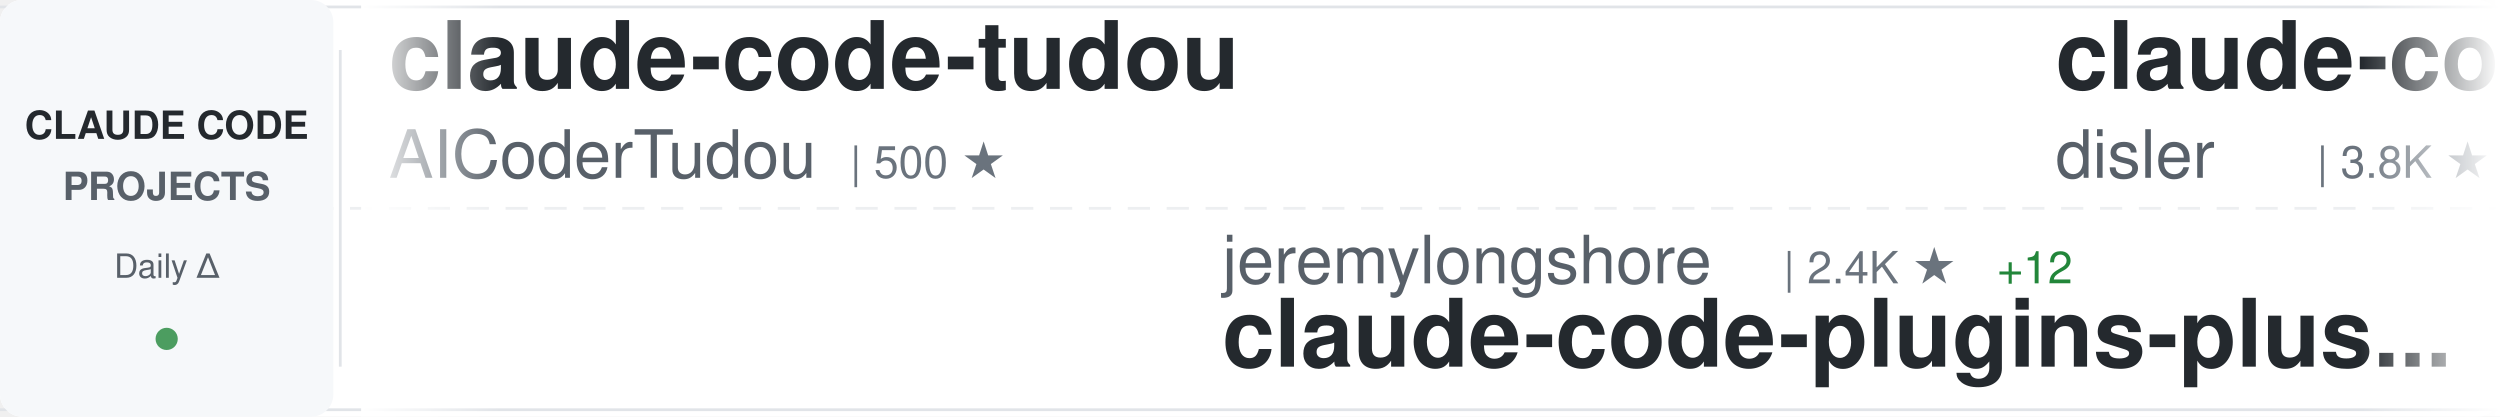
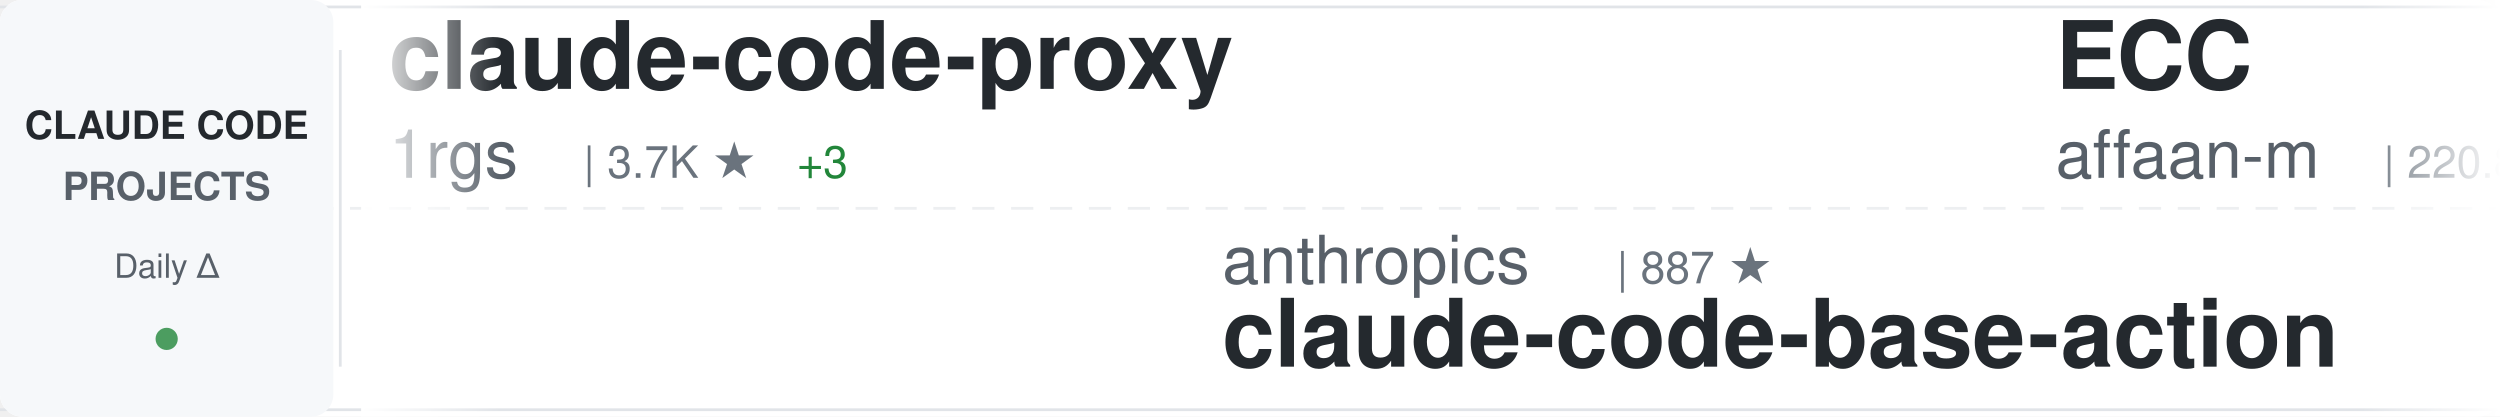
<svg xmlns="http://www.w3.org/2000/svg" width="900" height="150">
  <defs>
    <linearGradient id="awesomeLeftFade" x1="0%" y1="0%" x2="100%" y2="0%">
      <stop offset="0%" style="stop-color:#ffffff;stop-opacity:1" />
      <stop offset="100%" style="stop-color:#ffffff;stop-opacity:0" />
    </linearGradient>
    <linearGradient id="awesomeRightFade" x1="0%" y1="0%" x2="100%" y2="0%">
      <stop offset="0%" style="stop-color:#ffffff;stop-opacity:0" />
      <stop offset="100%" style="stop-color:#ffffff;stop-opacity:1" />
    </linearGradient>
  </defs>
  <rect width="900" height="150" fill="#ffffff" rx="8" />
  <rect x="0" y="2" width="900" height="1" fill="#e1e4e8" />
  <rect x="0" y="147" width="900" height="1" fill="#e1e4e8" />
  <line x1="0" y1="75" x2="900" y2="75" stroke="#e1e4e8" stroke-width="1" stroke-dasharray="8 6" opacity="0.6" />
  <rect x="0" y="0" width="120" height="150" fill="#f6f8fa" rx="8" />
  <text x="60" y="50" font-family="-apple-system, BlinkMacSystemFont, 'Segoe UI', Helvetica, Arial, sans-serif" font-size="14" font-weight="600" fill="#24292e" text-anchor="middle">CLAUDE CODE</text>
  <text x="60" y="72" font-family="-apple-system, BlinkMacSystemFont, 'Segoe UI', Helvetica, Arial, sans-serif" font-size="14" font-weight="600" fill="#586069" text-anchor="middle">PROJECTS</text>
  <text x="60" y="100" font-family="-apple-system, BlinkMacSystemFont, 'Segoe UI', Helvetica, Arial, sans-serif" font-size="12" font-weight="500" fill="#586069" text-anchor="middle">Daily Δ</text>
  <circle cx="60" cy="122" r="4" fill="#22863a" opacity="0.8" />
  <rect x="122" y="18" width="1" height="114" fill="#e1e4e8" />
  <clipPath id="awesomeTickerClip">
    <rect x="130" y="0" width="770" height="150" />
  </clipPath>
  <g clip-path="url(#awesomeTickerClip)">
    <g id="awesomeTickerItems">
      <animateTransform attributeName="transform" attributeType="XML" type="translate" from="0 0" to="-3000 0" dur="54s" repeatCount="indefinite" />
      <g transform="translate(0, 0)">
-         <text x="140" y="32" font-family="-apple-system, BlinkMacSystemFont, 'Segoe UI', Helvetica, Arial, sans-serif" font-size="34" font-weight="600" fill="#24292e">claude-code-tudou</text>
-         <text x="140" y="64" font-family="-apple-system, BlinkMacSystemFont, 'Segoe UI', Helvetica, Arial, sans-serif" font-size="24" font-weight="400" fill="#586069">AICoderTudou</text>
-         <text x="306" y="64" font-family="-apple-system, BlinkMacSystemFont, 'Segoe UI', Helvetica, Arial, sans-serif" font-size="16" font-weight="500" fill="#6a737d">| 500 ★</text>
+         <text x="140" y="32" font-family="-apple-system, BlinkMacSystemFont, 'Segoe UI', Helvetica, Arial, sans-serif" font-size="34" font-weight="600" fill="#24292e">claude-code-proxy</text>
+         <text x="140" y="64" font-family="-apple-system, BlinkMacSystemFont, 'Segoe UI', Helvetica, Arial, sans-serif" font-size="24" font-weight="400" fill="#586069">1rgs</text>
+         <text x="210" y="64" font-family="-apple-system, BlinkMacSystemFont, 'Segoe UI', Helvetica, Arial, sans-serif" font-size="16" font-weight="500" fill="#6a737d">| 3.7K ★</text>
+         <text x="287" y="64" font-family="-apple-system, BlinkMacSystemFont, 'Segoe UI', Helvetica, Arial, sans-serif" font-size="16" font-weight="500" fill="#22863a"> +3</text>
      </g>
      <g transform="translate(300, 0)">
-         <text x="140" y="102" font-family="-apple-system, BlinkMacSystemFont, 'Segoe UI', Helvetica, Arial, sans-serif" font-size="24" font-weight="400" fill="#586069">jeremylongshore</text>
-         <text x="342" y="102" font-family="-apple-system, BlinkMacSystemFont, 'Segoe UI', Helvetica, Arial, sans-serif" font-size="16" font-weight="500" fill="#6a737d">| 2.4K ★</text>
-         <text x="419" y="102" font-family="-apple-system, BlinkMacSystemFont, 'Segoe UI', Helvetica, Arial, sans-serif" font-size="16" font-weight="500" fill="#22863a"> +12</text>
-         <text x="140" y="132" font-family="-apple-system, BlinkMacSystemFont, 'Segoe UI', Helvetica, Arial, sans-serif" font-size="34" font-weight="600" fill="#24292e">claude-code-plugins-plus...</text>
+         <text x="140" y="102" font-family="-apple-system, BlinkMacSystemFont, 'Segoe UI', Helvetica, Arial, sans-serif" font-size="24" font-weight="400" fill="#586069">anthropics</text>
+         <text x="282" y="102" font-family="-apple-system, BlinkMacSystemFont, 'Segoe UI', Helvetica, Arial, sans-serif" font-size="16" font-weight="500" fill="#6a737d">| 887 ★</text>
+         <text x="140" y="132" font-family="-apple-system, BlinkMacSystemFont, 'Segoe UI', Helvetica, Arial, sans-serif" font-size="34" font-weight="600" fill="#24292e">claude-code-base-action</text>
      </g>
      <g transform="translate(600, 0)">
+         <text x="140" y="32" font-family="-apple-system, BlinkMacSystemFont, 'Segoe UI', Helvetica, Arial, sans-serif" font-size="34" font-weight="600" fill="#24292e">ECC</text>
+         <text x="140" y="64" font-family="-apple-system, BlinkMacSystemFont, 'Segoe UI', Helvetica, Arial, sans-serif" font-size="24" font-weight="400" fill="#586069">affaan-m</text>
+         <text x="258" y="64" font-family="-apple-system, BlinkMacSystemFont, 'Segoe UI', Helvetica, Arial, sans-serif" font-size="16" font-weight="500" fill="#6a737d">| 220.8K ★</text>
+         <text x="353" y="64" font-family="-apple-system, BlinkMacSystemFont, 'Segoe UI', Helvetica, Arial, sans-serif" font-size="16" font-weight="500" fill="#22863a"> +748</text>
+       </g>
+       <g transform="translate(900, 0)">
+         <text x="140" y="102" font-family="-apple-system, BlinkMacSystemFont, 'Segoe UI', Helvetica, Arial, sans-serif" font-size="24" font-weight="400" fill="#586069">frankbria</text>
+         <text x="270" y="102" font-family="-apple-system, BlinkMacSystemFont, 'Segoe UI', Helvetica, Arial, sans-serif" font-size="16" font-weight="500" fill="#6a737d">| 9.5K ★</text>
+         <text x="347" y="102" font-family="-apple-system, BlinkMacSystemFont, 'Segoe UI', Helvetica, Arial, sans-serif" font-size="16" font-weight="500" fill="#22863a"> +7</text>
+         <text x="140" y="132" font-family="-apple-system, BlinkMacSystemFont, 'Segoe UI', Helvetica, Arial, sans-serif" font-size="34" font-weight="600" fill="#24292e">ralph-claude-code</text>
+       </g>
+       <g transform="translate(1200, 0)">
        <text x="140" y="32" font-family="-apple-system, BlinkMacSystemFont, 'Segoe UI', Helvetica, Arial, sans-serif" font-size="34" font-weight="600" fill="#24292e">claude-code-hooks-master...</text>
        <text x="140" y="64" font-family="-apple-system, BlinkMacSystemFont, 'Segoe UI', Helvetica, Arial, sans-serif" font-size="24" font-weight="400" fill="#586069">disler</text>
        <text x="234" y="64" font-family="-apple-system, BlinkMacSystemFont, 'Segoe UI', Helvetica, Arial, sans-serif" font-size="16" font-weight="500" fill="#6a737d">| 3.8K ★</text>
        <text x="311" y="64" font-family="-apple-system, BlinkMacSystemFont, 'Segoe UI', Helvetica, Arial, sans-serif" font-size="16" font-weight="500" fill="#22863a"> +2</text>
      </g>
-       <g transform="translate(900, 0)">
-         <text x="140" y="102" font-family="-apple-system, BlinkMacSystemFont, 'Segoe UI', Helvetica, Arial, sans-serif" font-size="24" font-weight="400" fill="#586069">jqueryscript</text>
-         <text x="306" y="102" font-family="-apple-system, BlinkMacSystemFont, 'Segoe UI', Helvetica, Arial, sans-serif" font-size="16" font-weight="500" fill="#6a737d">| 439 ★</text>
-         <text x="374" y="102" font-family="-apple-system, BlinkMacSystemFont, 'Segoe UI', Helvetica, Arial, sans-serif" font-size="16" font-weight="500" fill="#22863a"> +2</text>
-         <text x="140" y="132" font-family="-apple-system, BlinkMacSystemFont, 'Segoe UI', Helvetica, Arial, sans-serif" font-size="34" font-weight="600" fill="#24292e">awesome-claude-code</text>
-       </g>
-       <g transform="translate(1200, 0)">
-         <text x="140" y="32" font-family="-apple-system, BlinkMacSystemFont, 'Segoe UI', Helvetica, Arial, sans-serif" font-size="34" font-weight="600" fill="#24292e">Dive-into-Claude-Code</text>
-         <text x="140" y="64" font-family="-apple-system, BlinkMacSystemFont, 'Segoe UI', Helvetica, Arial, sans-serif" font-size="24" font-weight="400" fill="#586069">VILA-Lab</text>
-         <text x="258" y="64" font-family="-apple-system, BlinkMacSystemFont, 'Segoe UI', Helvetica, Arial, sans-serif" font-size="16" font-weight="500" fill="#6a737d">| 1.7K ★</text>
-         <text x="335" y="64" font-family="-apple-system, BlinkMacSystemFont, 'Segoe UI', Helvetica, Arial, sans-serif" font-size="16" font-weight="500" fill="#22863a"> +12</text>
-       </g>
      <g transform="translate(1500, 0)">
-         <text x="140" y="102" font-family="-apple-system, BlinkMacSystemFont, 'Segoe UI', Helvetica, Arial, sans-serif" font-size="24" font-weight="400" fill="#586069">777genius</text>
-         <text x="270" y="102" font-family="-apple-system, BlinkMacSystemFont, 'Segoe UI', Helvetica, Arial, sans-serif" font-size="16" font-weight="500" fill="#6a737d">| 915 ★</text>
-         <text x="140" y="132" font-family="-apple-system, BlinkMacSystemFont, 'Segoe UI', Helvetica, Arial, sans-serif" font-size="34" font-weight="600" fill="#24292e">claude-code-source-code</text>
+         <text x="140" y="102" font-family="-apple-system, BlinkMacSystemFont, 'Segoe UI', Helvetica, Arial, sans-serif" font-size="24" font-weight="400" fill="#586069">nicedreamzapp</text>
+         <text x="318" y="102" font-family="-apple-system, BlinkMacSystemFont, 'Segoe UI', Helvetica, Arial, sans-serif" font-size="16" font-weight="500" fill="#6a737d">| 2.8K ★</text>
+         <text x="395" y="102" font-family="-apple-system, BlinkMacSystemFont, 'Segoe UI', Helvetica, Arial, sans-serif" font-size="16" font-weight="500" fill="#22863a"> +4</text>
+         <text x="140" y="132" font-family="-apple-system, BlinkMacSystemFont, 'Segoe UI', Helvetica, Arial, sans-serif" font-size="34" font-weight="600" fill="#24292e">claude-code-local</text>
      </g>
      <g transform="translate(1800, 0)">
-         <text x="140" y="32" font-family="-apple-system, BlinkMacSystemFont, 'Segoe UI', Helvetica, Arial, sans-serif" font-size="34" font-weight="600" fill="#24292e">Auto-claude-code-researc...</text>
-         <text x="140" y="64" font-family="-apple-system, BlinkMacSystemFont, 'Segoe UI', Helvetica, Arial, sans-serif" font-size="24" font-weight="400" fill="#586069">wanshuiyin</text>
-         <text x="282" y="64" font-family="-apple-system, BlinkMacSystemFont, 'Segoe UI', Helvetica, Arial, sans-serif" font-size="16" font-weight="500" fill="#6a737d">| 12.5K ★</text>
-         <text x="368" y="64" font-family="-apple-system, BlinkMacSystemFont, 'Segoe UI', Helvetica, Arial, sans-serif" font-size="16" font-weight="500" fill="#22863a"> +56</text>
+         <text x="140" y="32" font-family="-apple-system, BlinkMacSystemFont, 'Segoe UI', Helvetica, Arial, sans-serif" font-size="34" font-weight="600" fill="#24292e">claude-code-infrastructu...</text>
+         <text x="140" y="64" font-family="-apple-system, BlinkMacSystemFont, 'Segoe UI', Helvetica, Arial, sans-serif" font-size="24" font-weight="400" fill="#586069">diet103</text>
+         <text x="246" y="64" font-family="-apple-system, BlinkMacSystemFont, 'Segoe UI', Helvetica, Arial, sans-serif" font-size="16" font-weight="500" fill="#6a737d">| 9.7K ★</text>
+         <text x="323" y="64" font-family="-apple-system, BlinkMacSystemFont, 'Segoe UI', Helvetica, Arial, sans-serif" font-size="16" font-weight="500" fill="#22863a"> +1</text>
      </g>
      <g transform="translate(2100, 0)">
-         <text x="140" y="102" font-family="-apple-system, BlinkMacSystemFont, 'Segoe UI', Helvetica, Arial, sans-serif" font-size="24" font-weight="400" fill="#586069">ding113</text>
-         <text x="246" y="102" font-family="-apple-system, BlinkMacSystemFont, 'Segoe UI', Helvetica, Arial, sans-serif" font-size="16" font-weight="500" fill="#6a737d">| 3.2K ★</text>
-         <text x="323" y="102" font-family="-apple-system, BlinkMacSystemFont, 'Segoe UI', Helvetica, Arial, sans-serif" font-size="16" font-weight="500" fill="#22863a"> +13</text>
-         <text x="140" y="132" font-family="-apple-system, BlinkMacSystemFont, 'Segoe UI', Helvetica, Arial, sans-serif" font-size="34" font-weight="600" fill="#24292e">claude-code-hub</text>
+         <text x="140" y="102" font-family="-apple-system, BlinkMacSystemFont, 'Segoe UI', Helvetica, Arial, sans-serif" font-size="24" font-weight="400" fill="#586069">lorryjovens-hub</text>
+         <text x="342" y="102" font-family="-apple-system, BlinkMacSystemFont, 'Segoe UI', Helvetica, Arial, sans-serif" font-size="16" font-weight="500" fill="#6a737d">| 1.6K ★</text>
+         <text x="419" y="102" font-family="-apple-system, BlinkMacSystemFont, 'Segoe UI', Helvetica, Arial, sans-serif" font-size="16" font-weight="500" fill="#22863a"> +1</text>
+         <text x="140" y="132" font-family="-apple-system, BlinkMacSystemFont, 'Segoe UI', Helvetica, Arial, sans-serif" font-size="34" font-weight="600" fill="#24292e">claude-code-rust</text>
      </g>
      <g transform="translate(2400, 0)">
-         <text x="140" y="32" font-family="-apple-system, BlinkMacSystemFont, 'Segoe UI', Helvetica, Arial, sans-serif" font-size="34" font-weight="600" fill="#24292e">claude-code-source-code-...</text>
-         <text x="140" y="64" font-family="-apple-system, BlinkMacSystemFont, 'Segoe UI', Helvetica, Arial, sans-serif" font-size="24" font-weight="400" fill="#586069">ghuntley</text>
-         <text x="258" y="64" font-family="-apple-system, BlinkMacSystemFont, 'Segoe UI', Helvetica, Arial, sans-serif" font-size="16" font-weight="500" fill="#6a737d">| 986 ★</text>
+         <text x="140" y="32" font-family="-apple-system, BlinkMacSystemFont, 'Segoe UI', Helvetica, Arial, sans-serif" font-size="34" font-weight="600" fill="#24292e">claude-code</text>
+         <text x="140" y="64" font-family="-apple-system, BlinkMacSystemFont, 'Segoe UI', Helvetica, Arial, sans-serif" font-size="24" font-weight="400" fill="#586069">anthropics</text>
+         <text x="282" y="64" font-family="-apple-system, BlinkMacSystemFont, 'Segoe UI', Helvetica, Arial, sans-serif" font-size="16" font-weight="500" fill="#6a737d">| 134.1K ★</text>
+         <text x="377" y="64" font-family="-apple-system, BlinkMacSystemFont, 'Segoe UI', Helvetica, Arial, sans-serif" font-size="16" font-weight="500" fill="#22863a"> +241</text>
      </g>
      <g transform="translate(2700, 0)">
-         <text x="140" y="102" font-family="-apple-system, BlinkMacSystemFont, 'Segoe UI', Helvetica, Arial, sans-serif" font-size="24" font-weight="400" fill="#586069">affaan-m</text>
-         <text x="258" y="102" font-family="-apple-system, BlinkMacSystemFont, 'Segoe UI', Helvetica, Arial, sans-serif" font-size="16" font-weight="500" fill="#6a737d">| 220.6K ★</text>
-         <text x="353" y="102" font-family="-apple-system, BlinkMacSystemFont, 'Segoe UI', Helvetica, Arial, sans-serif" font-size="16" font-weight="500" fill="#22863a"> +684</text>
-         <text x="140" y="132" font-family="-apple-system, BlinkMacSystemFont, 'Segoe UI', Helvetica, Arial, sans-serif" font-size="34" font-weight="600" fill="#24292e">ECC</text>
+         <text x="140" y="102" font-family="-apple-system, BlinkMacSystemFont, 'Segoe UI', Helvetica, Arial, sans-serif" font-size="24" font-weight="400" fill="#586069">rohitg00</text>
+         <text x="258" y="102" font-family="-apple-system, BlinkMacSystemFont, 'Segoe UI', Helvetica, Arial, sans-serif" font-size="16" font-weight="500" fill="#6a737d">| 2.2K ★</text>
+         <text x="335" y="102" font-family="-apple-system, BlinkMacSystemFont, 'Segoe UI', Helvetica, Arial, sans-serif" font-size="16" font-weight="500" fill="#22863a"> +16</text>
+         <text x="140" y="132" font-family="-apple-system, BlinkMacSystemFont, 'Segoe UI', Helvetica, Arial, sans-serif" font-size="34" font-weight="600" fill="#24292e">awesome-claude-code-tool...</text>
      </g>
      <g transform="translate(3000, 0)">
-         <text x="140" y="32" font-family="-apple-system, BlinkMacSystemFont, 'Segoe UI', Helvetica, Arial, sans-serif" font-size="34" font-weight="600" fill="#24292e">claude-code-tudou</text>
-         <text x="140" y="64" font-family="-apple-system, BlinkMacSystemFont, 'Segoe UI', Helvetica, Arial, sans-serif" font-size="24" font-weight="400" fill="#586069">AICoderTudou</text>
-         <text x="306" y="64" font-family="-apple-system, BlinkMacSystemFont, 'Segoe UI', Helvetica, Arial, sans-serif" font-size="16" font-weight="500" fill="#6a737d">| 500 ★</text>
+         <text x="140" y="32" font-family="-apple-system, BlinkMacSystemFont, 'Segoe UI', Helvetica, Arial, sans-serif" font-size="34" font-weight="600" fill="#24292e">claude-code-proxy</text>
+         <text x="140" y="64" font-family="-apple-system, BlinkMacSystemFont, 'Segoe UI', Helvetica, Arial, sans-serif" font-size="24" font-weight="400" fill="#586069">1rgs</text>
+         <text x="210" y="64" font-family="-apple-system, BlinkMacSystemFont, 'Segoe UI', Helvetica, Arial, sans-serif" font-size="16" font-weight="500" fill="#6a737d">| 3.7K ★</text>
+         <text x="287" y="64" font-family="-apple-system, BlinkMacSystemFont, 'Segoe UI', Helvetica, Arial, sans-serif" font-size="16" font-weight="500" fill="#22863a"> +3</text>
      </g>
      <g transform="translate(3300, 0)">
-         <text x="140" y="102" font-family="-apple-system, BlinkMacSystemFont, 'Segoe UI', Helvetica, Arial, sans-serif" font-size="24" font-weight="400" fill="#586069">jeremylongshore</text>
-         <text x="342" y="102" font-family="-apple-system, BlinkMacSystemFont, 'Segoe UI', Helvetica, Arial, sans-serif" font-size="16" font-weight="500" fill="#6a737d">| 2.4K ★</text>
-         <text x="419" y="102" font-family="-apple-system, BlinkMacSystemFont, 'Segoe UI', Helvetica, Arial, sans-serif" font-size="16" font-weight="500" fill="#22863a"> +12</text>
-         <text x="140" y="132" font-family="-apple-system, BlinkMacSystemFont, 'Segoe UI', Helvetica, Arial, sans-serif" font-size="34" font-weight="600" fill="#24292e">claude-code-plugins-plus...</text>
+         <text x="140" y="102" font-family="-apple-system, BlinkMacSystemFont, 'Segoe UI', Helvetica, Arial, sans-serif" font-size="24" font-weight="400" fill="#586069">anthropics</text>
+         <text x="282" y="102" font-family="-apple-system, BlinkMacSystemFont, 'Segoe UI', Helvetica, Arial, sans-serif" font-size="16" font-weight="500" fill="#6a737d">| 887 ★</text>
+         <text x="140" y="132" font-family="-apple-system, BlinkMacSystemFont, 'Segoe UI', Helvetica, Arial, sans-serif" font-size="34" font-weight="600" fill="#24292e">claude-code-base-action</text>
      </g>
      <g transform="translate(3600, 0)">
-         <text x="140" y="32" font-family="-apple-system, BlinkMacSystemFont, 'Segoe UI', Helvetica, Arial, sans-serif" font-size="34" font-weight="600" fill="#24292e">claude-code-hooks-master...</text>
-         <text x="140" y="64" font-family="-apple-system, BlinkMacSystemFont, 'Segoe UI', Helvetica, Arial, sans-serif" font-size="24" font-weight="400" fill="#586069">disler</text>
-         <text x="234" y="64" font-family="-apple-system, BlinkMacSystemFont, 'Segoe UI', Helvetica, Arial, sans-serif" font-size="16" font-weight="500" fill="#6a737d">| 3.8K ★</text>
-         <text x="311" y="64" font-family="-apple-system, BlinkMacSystemFont, 'Segoe UI', Helvetica, Arial, sans-serif" font-size="16" font-weight="500" fill="#22863a"> +2</text>
+         <text x="140" y="32" font-family="-apple-system, BlinkMacSystemFont, 'Segoe UI', Helvetica, Arial, sans-serif" font-size="34" font-weight="600" fill="#24292e">ECC</text>
+         <text x="140" y="64" font-family="-apple-system, BlinkMacSystemFont, 'Segoe UI', Helvetica, Arial, sans-serif" font-size="24" font-weight="400" fill="#586069">affaan-m</text>
+         <text x="258" y="64" font-family="-apple-system, BlinkMacSystemFont, 'Segoe UI', Helvetica, Arial, sans-serif" font-size="16" font-weight="500" fill="#6a737d">| 220.8K ★</text>
+         <text x="353" y="64" font-family="-apple-system, BlinkMacSystemFont, 'Segoe UI', Helvetica, Arial, sans-serif" font-size="16" font-weight="500" fill="#22863a"> +748</text>
      </g>
      <g transform="translate(3900, 0)">
-         <text x="140" y="102" font-family="-apple-system, BlinkMacSystemFont, 'Segoe UI', Helvetica, Arial, sans-serif" font-size="24" font-weight="400" fill="#586069">jqueryscript</text>
-         <text x="306" y="102" font-family="-apple-system, BlinkMacSystemFont, 'Segoe UI', Helvetica, Arial, sans-serif" font-size="16" font-weight="500" fill="#6a737d">| 439 ★</text>
-         <text x="374" y="102" font-family="-apple-system, BlinkMacSystemFont, 'Segoe UI', Helvetica, Arial, sans-serif" font-size="16" font-weight="500" fill="#22863a"> +2</text>
-         <text x="140" y="132" font-family="-apple-system, BlinkMacSystemFont, 'Segoe UI', Helvetica, Arial, sans-serif" font-size="34" font-weight="600" fill="#24292e">awesome-claude-code</text>
+         <text x="140" y="102" font-family="-apple-system, BlinkMacSystemFont, 'Segoe UI', Helvetica, Arial, sans-serif" font-size="24" font-weight="400" fill="#586069">frankbria</text>
+         <text x="270" y="102" font-family="-apple-system, BlinkMacSystemFont, 'Segoe UI', Helvetica, Arial, sans-serif" font-size="16" font-weight="500" fill="#6a737d">| 9.5K ★</text>
+         <text x="347" y="102" font-family="-apple-system, BlinkMacSystemFont, 'Segoe UI', Helvetica, Arial, sans-serif" font-size="16" font-weight="500" fill="#22863a"> +7</text>
+         <text x="140" y="132" font-family="-apple-system, BlinkMacSystemFont, 'Segoe UI', Helvetica, Arial, sans-serif" font-size="34" font-weight="600" fill="#24292e">ralph-claude-code</text>
      </g>
    </g>
  </g>
  <rect x="130" y="0" width="50" height="150" fill="url(#awesomeLeftFade)" />
  <rect x="850" y="0" width="50" height="150" fill="url(#awesomeRightFade)" />
</svg>
